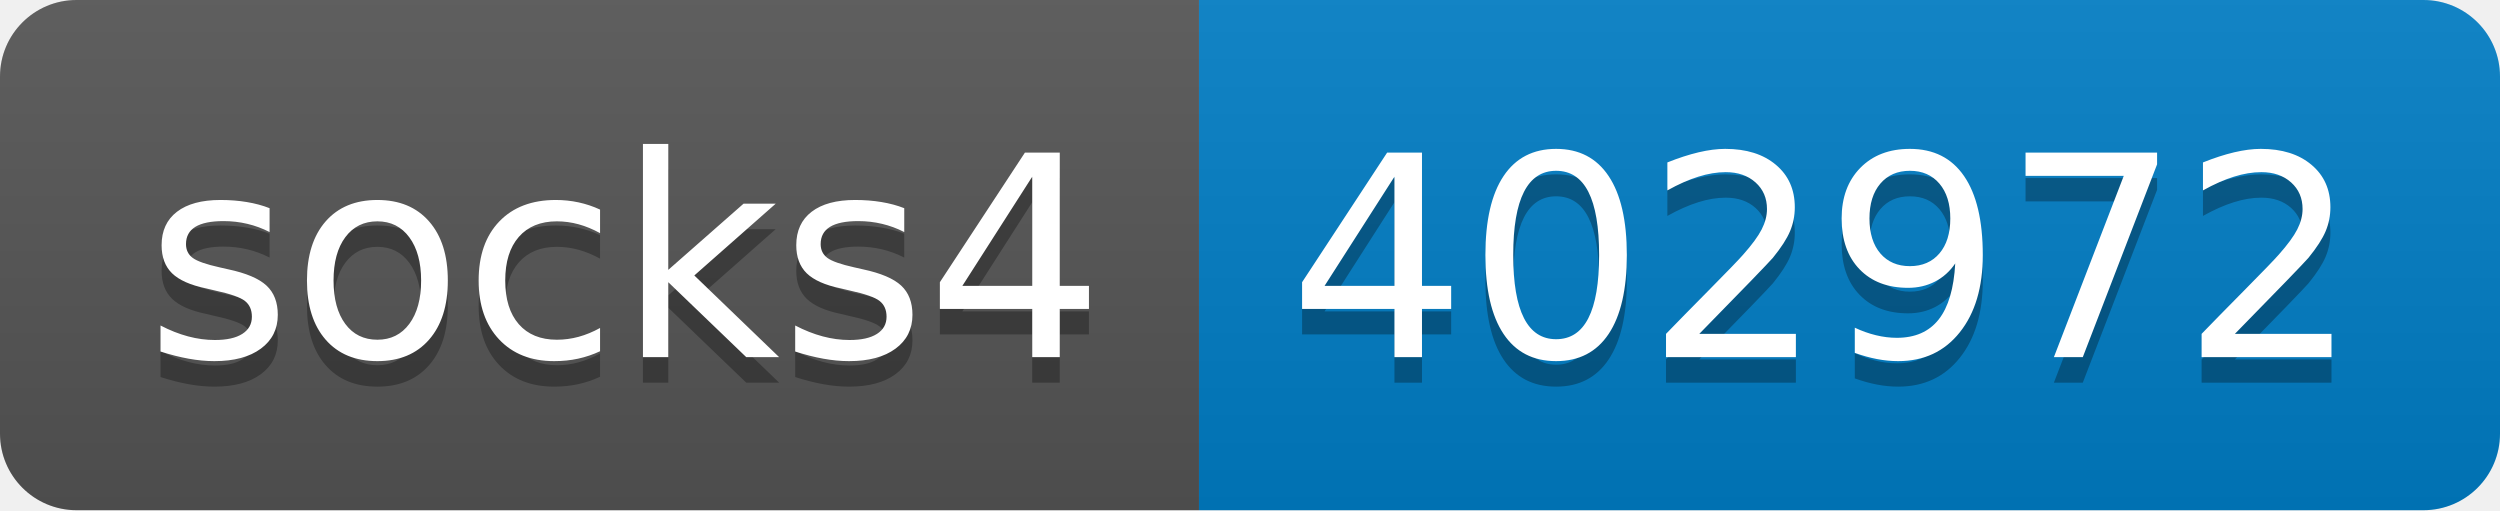
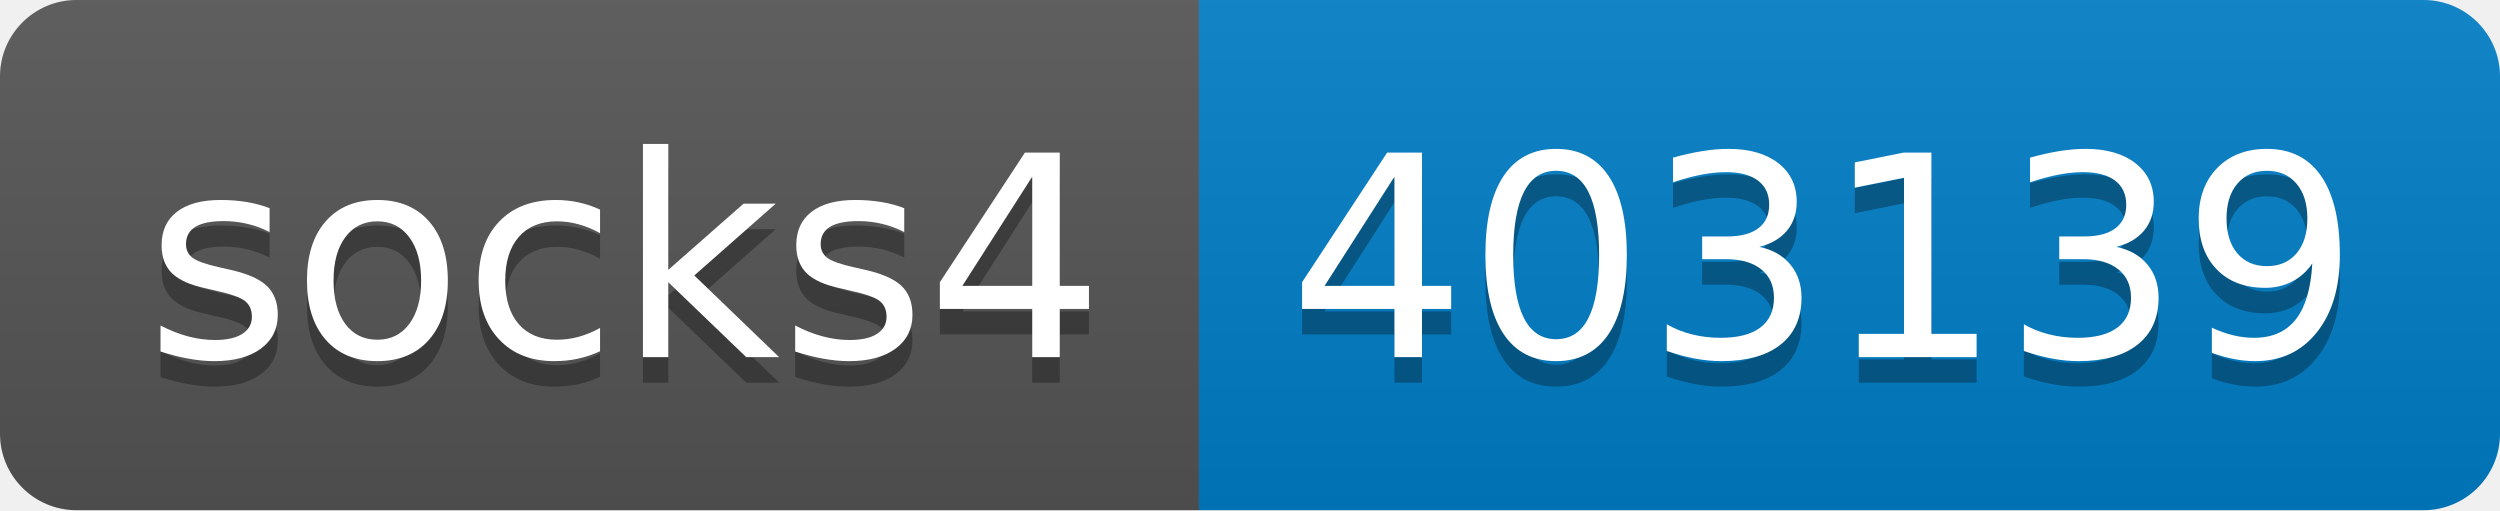
- <svg xmlns="http://www.w3.org/2000/svg" width="98" height="20" role="img" aria-label="socks4: 402972">
+ <svg xmlns="http://www.w3.org/2000/svg" width="98" height="20" role="img" aria-label="socks4: 403139">
  <linearGradient id="s" x2="0" y2="100%">
    <stop offset="0" stop-color="#bbb" stop-opacity=".1" />
    <stop offset="1" stop-opacity=".1" />
  </linearGradient>
  <clipPath id="r">
    <rect width="98" height="20" rx="3" fill="#fff" />
  </clipPath>
  <g clip-path="url(#r)">
    <rect width="47" height="20" fill="#555" />
    <rect x="47" width="51" height="20" fill="#007ec6" />
    <rect width="98" height="20" fill="url(#s)" />
  </g>
  <g fill="#fff" text-anchor="middle" font-family="Verdana,Geneva,DejaVu Sans,sans-serif" text-rendering="geometricPrecision" font-size="110">
    <text aria-hidden="true" x="245" y="150" fill="#010101" fill-opacity=".3" transform="scale(.1)" textLength="370">socks4</text>
    <text x="245" y="140" transform="scale(.1)" fill="#fff" textLength="370">socks4</text>
-     <text aria-hidden="true" x="715" y="150" fill="#010101" fill-opacity=".3" transform="scale(.1)" textLength="410">402972</text>
-     <text x="715" y="140" transform="scale(.1)" fill="#fff" textLength="410">402972</text>
+     <text aria-hidden="true" x="715" y="150" fill="#010101" fill-opacity=".3" transform="scale(.1)" textLength="410">403139</text>
+     <text x="715" y="140" transform="scale(.1)" fill="#fff" textLength="410">403139</text>
  </g>
</svg>
